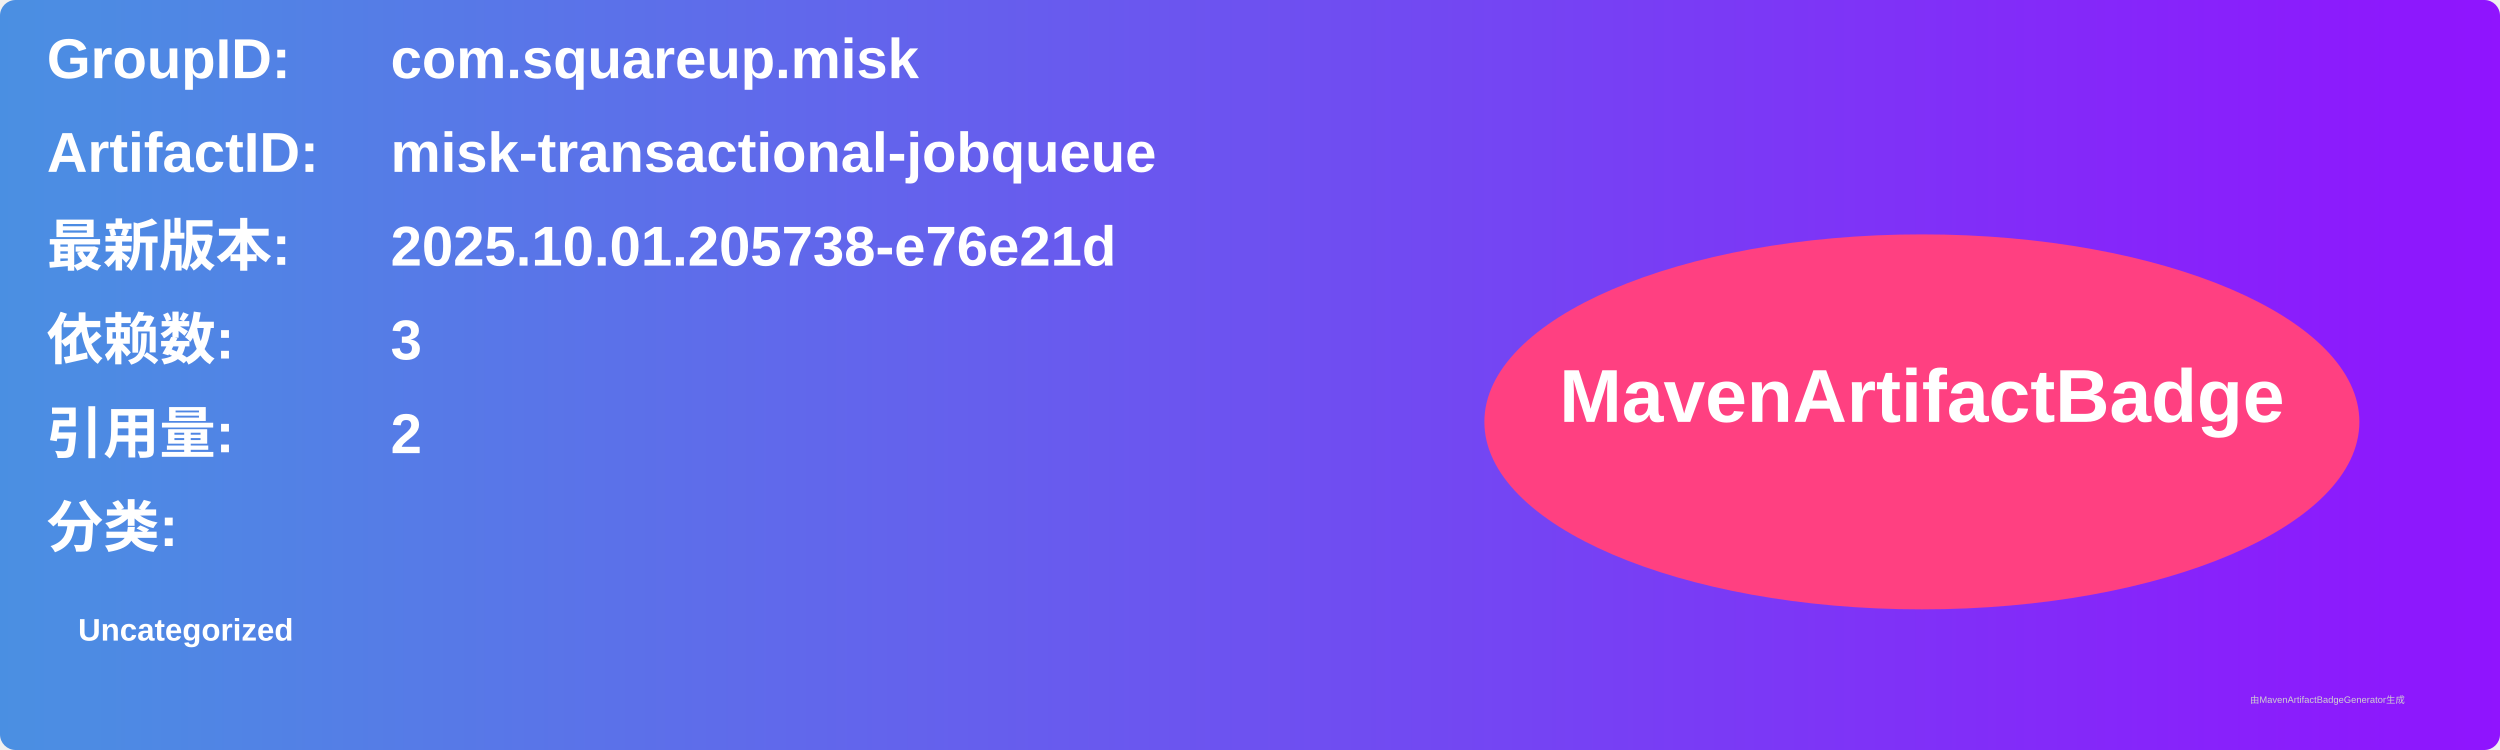
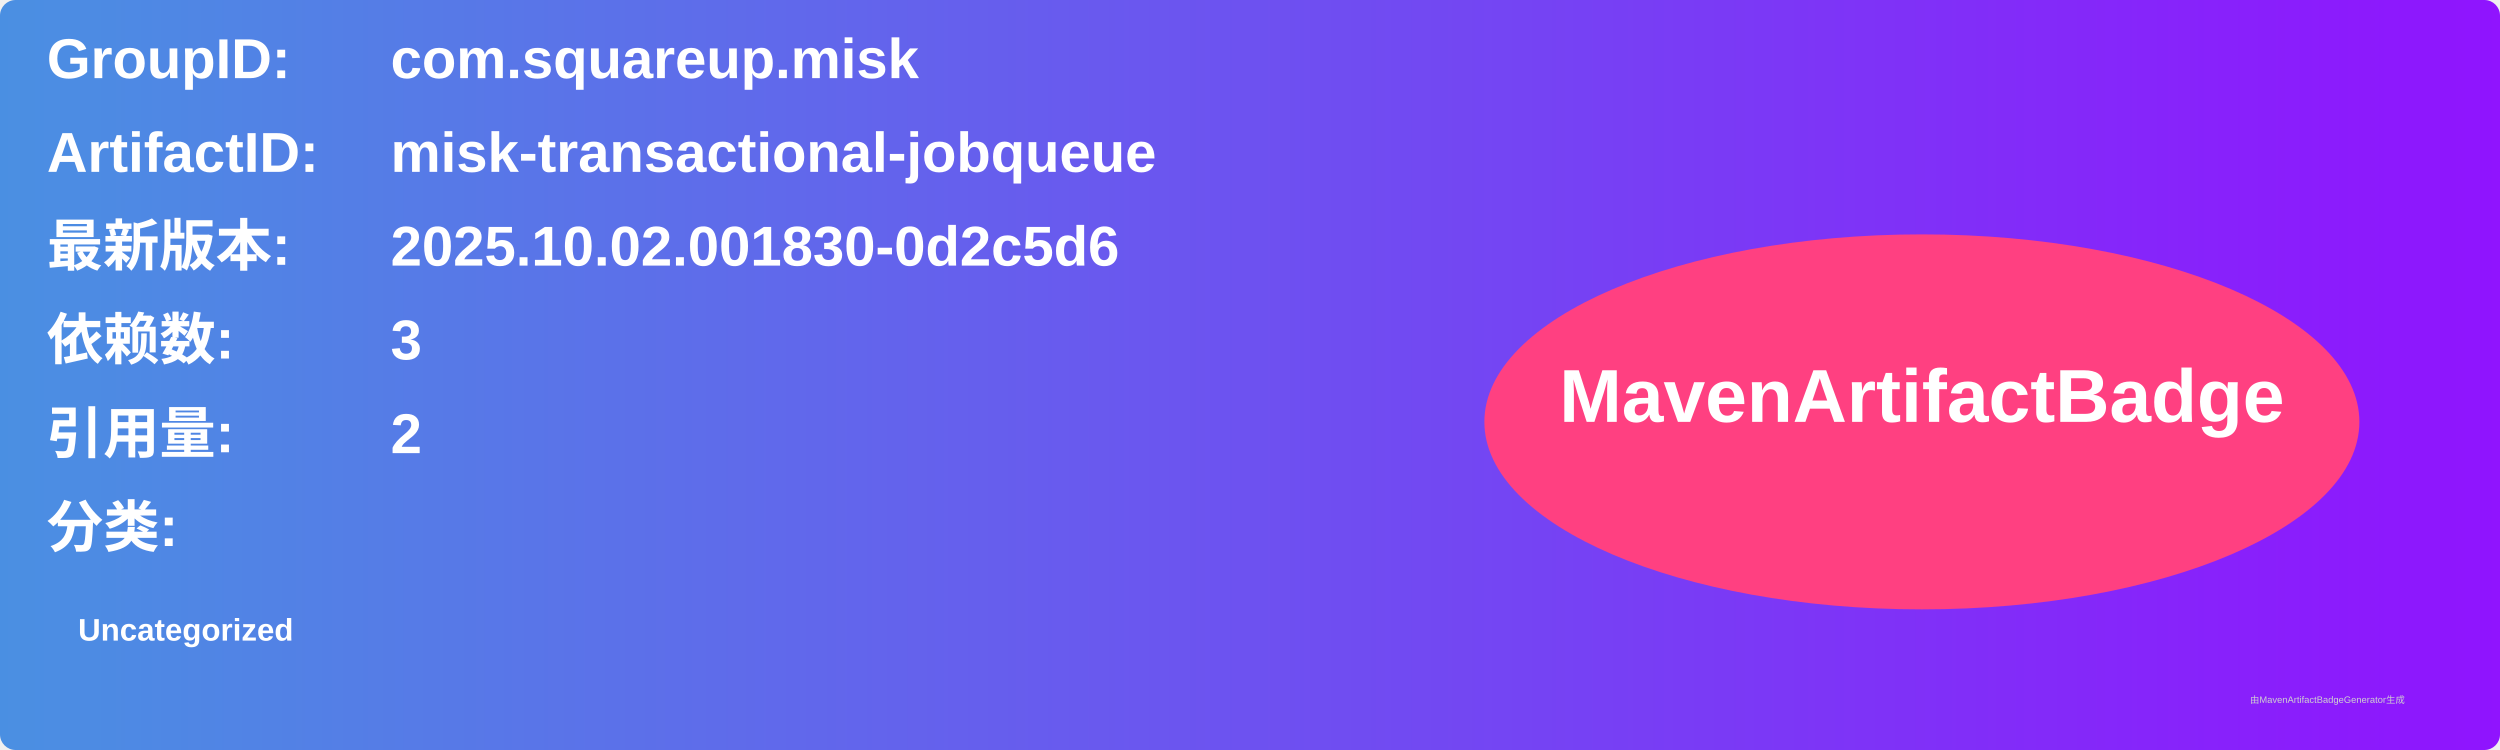
<svg xmlns="http://www.w3.org/2000/svg" width="800" height="240" viewBox="0 0 800 240">
  <linearGradient id="grad" x1="0%" y1="0%" x2="100%" y2="0%">
    <stop offset="0%" stop-color="#4a90e2" />
    <stop offset="100%" stop-color="#9013fe" />
  </linearGradient>
  <rect width="100%" height="100%" rx="5" ry="5" fill="url(#grad)" />
  <g transform="translate(15, 15)">
    <text x="0" y="10" font-family="Arial" font-size="18" fill="white" font-weight="bold" width="260">GroupID:</text>
    <text x="110" y="10" font-family="Arial" font-size="18" fill="white" font-weight="bold" width="460">com.squareup.misk</text>
    <text x="0" y="40" font-family="Arial" font-size="18" fill="white" font-weight="bold" width="260">ArtifactID:</text>
    <text x="110" y="40" font-family="Arial" font-size="18" fill="white" font-weight="bold" width="460">misk-transactional-jobqueue</text>
    <text x="0" y="70" font-family="Arial" font-size="18" fill="white" font-weight="bold">最新版本:</text>
    <text x="110" y="70" font-family="Arial" font-size="18" fill="white" font-weight="bold">
-       <tspan font-weight="bold">2025.10.01.205738-e76e21d</tspan>
+       <tspan font-weight="bold">2025.10.02.001830-0d2c5d6</tspan>
    </text>
    <text x="0" y="100" font-family="Arial" font-size="18" fill="white" font-weight="bold">依赖数: </text>
    <text x="110" y="100" font-family="Arial" font-size="18" fill="white">
      <tspan font-weight="bold">3</tspan>
    </text>
    <text x="0" y="130" font-family="Arial" font-size="18" fill="white" font-weight="bold">引用量: </text>
    <text x="110" y="130" font-family="Arial" font-size="18" fill="white">
      <tspan font-weight="bold">2</tspan>
    </text>
    <text x="0" y="160" font-family="Arial" font-size="18" fill="white" font-weight="bold">分类:</text>
    <text x="10" y="190" font-family="Arial" font-size="10" fill="white">
      <tspan font-weight="bold">Uncategorized</tspan>
    </text>
    <ellipse cx="600" cy="120" rx="140" ry="60" fill="#ff4081" />
    <text x="600" y="120" text-anchor="middle" font-family="Arial" font-size="24" fill="white" font-weight="bold">MavenArtifactBadge</text>
  </g>
  <text x="720" y="225" font-family="Arial" font-size="3" fill="#d0d0d0">由MavenArtifactBadgeGenerator生成</text>
</svg>
